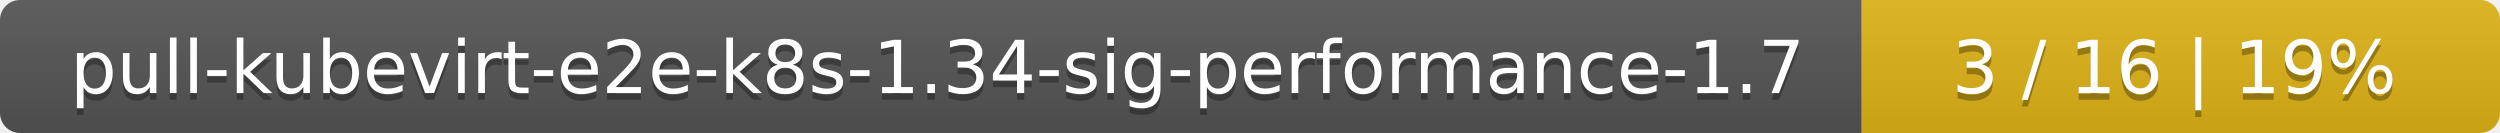
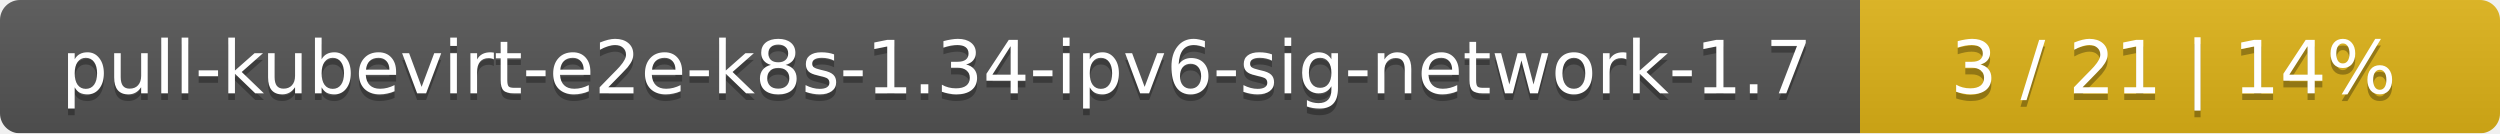
- <svg xmlns="http://www.w3.org/2000/svg" width="376" height="20">
+ <svg xmlns="http://www.w3.org/2000/svg" width="375" height="20">
  <linearGradient id="smooth" x2="0" y2="100%">
    <stop offset="0" stop-color="#bbb" stop-opacity=".1" />
    <stop offset="1" stop-opacity=".1" />
  </linearGradient>
  <mask id="round">
-     <rect width="376" height="20" rx="3" fill="#fff" />
+     <rect width="375" height="20" rx="3" fill="#fff" />
  </mask>
  <g mask="url(#round)">
-     <rect width="280" height="20" fill="#555" />
-     <rect x="280" width="96" height="20" fill="#dfb317" />
-     <rect width="376" height="20" fill="url(#smooth)" />
+     <rect width="279" height="20" fill="#555" />
+     <rect x="279" width="96" height="20" fill="#dfb317" />
+     <rect width="375" height="20" fill="url(#smooth)" />
  </g>
  <g fill="#fff" text-anchor="middle" font-family="DejaVu Sans,Verdana,Geneva,sans-serif" font-size="11">
-     <text x="141" y="15" fill="#010101" fill-opacity=".3">pull-kubevirt-e2e-k8s-1.34-sig-performance-1.7</text>
-     <text x="141" y="14">pull-kubevirt-e2e-k8s-1.34-sig-performance-1.7</text>
-     <text x="327" y="15" fill="#010101" fill-opacity=".3">3 / 16    |    19%</text>
-     <text x="327" y="14">3 / 16    |    19%</text>
+     <text x="140.5" y="15" fill="#010101" fill-opacity=".3">pull-kubevirt-e2e-k8s-1.34-ipv6-sig-network-1.7</text>
+     <text x="140.5" y="14">pull-kubevirt-e2e-k8s-1.34-ipv6-sig-network-1.7</text>
+     <text x="326" y="15" fill="#010101" fill-opacity=".3">3 / 21    |    14%</text>
+     <text x="326" y="14">3 / 21    |    14%</text>
  </g>
</svg>
